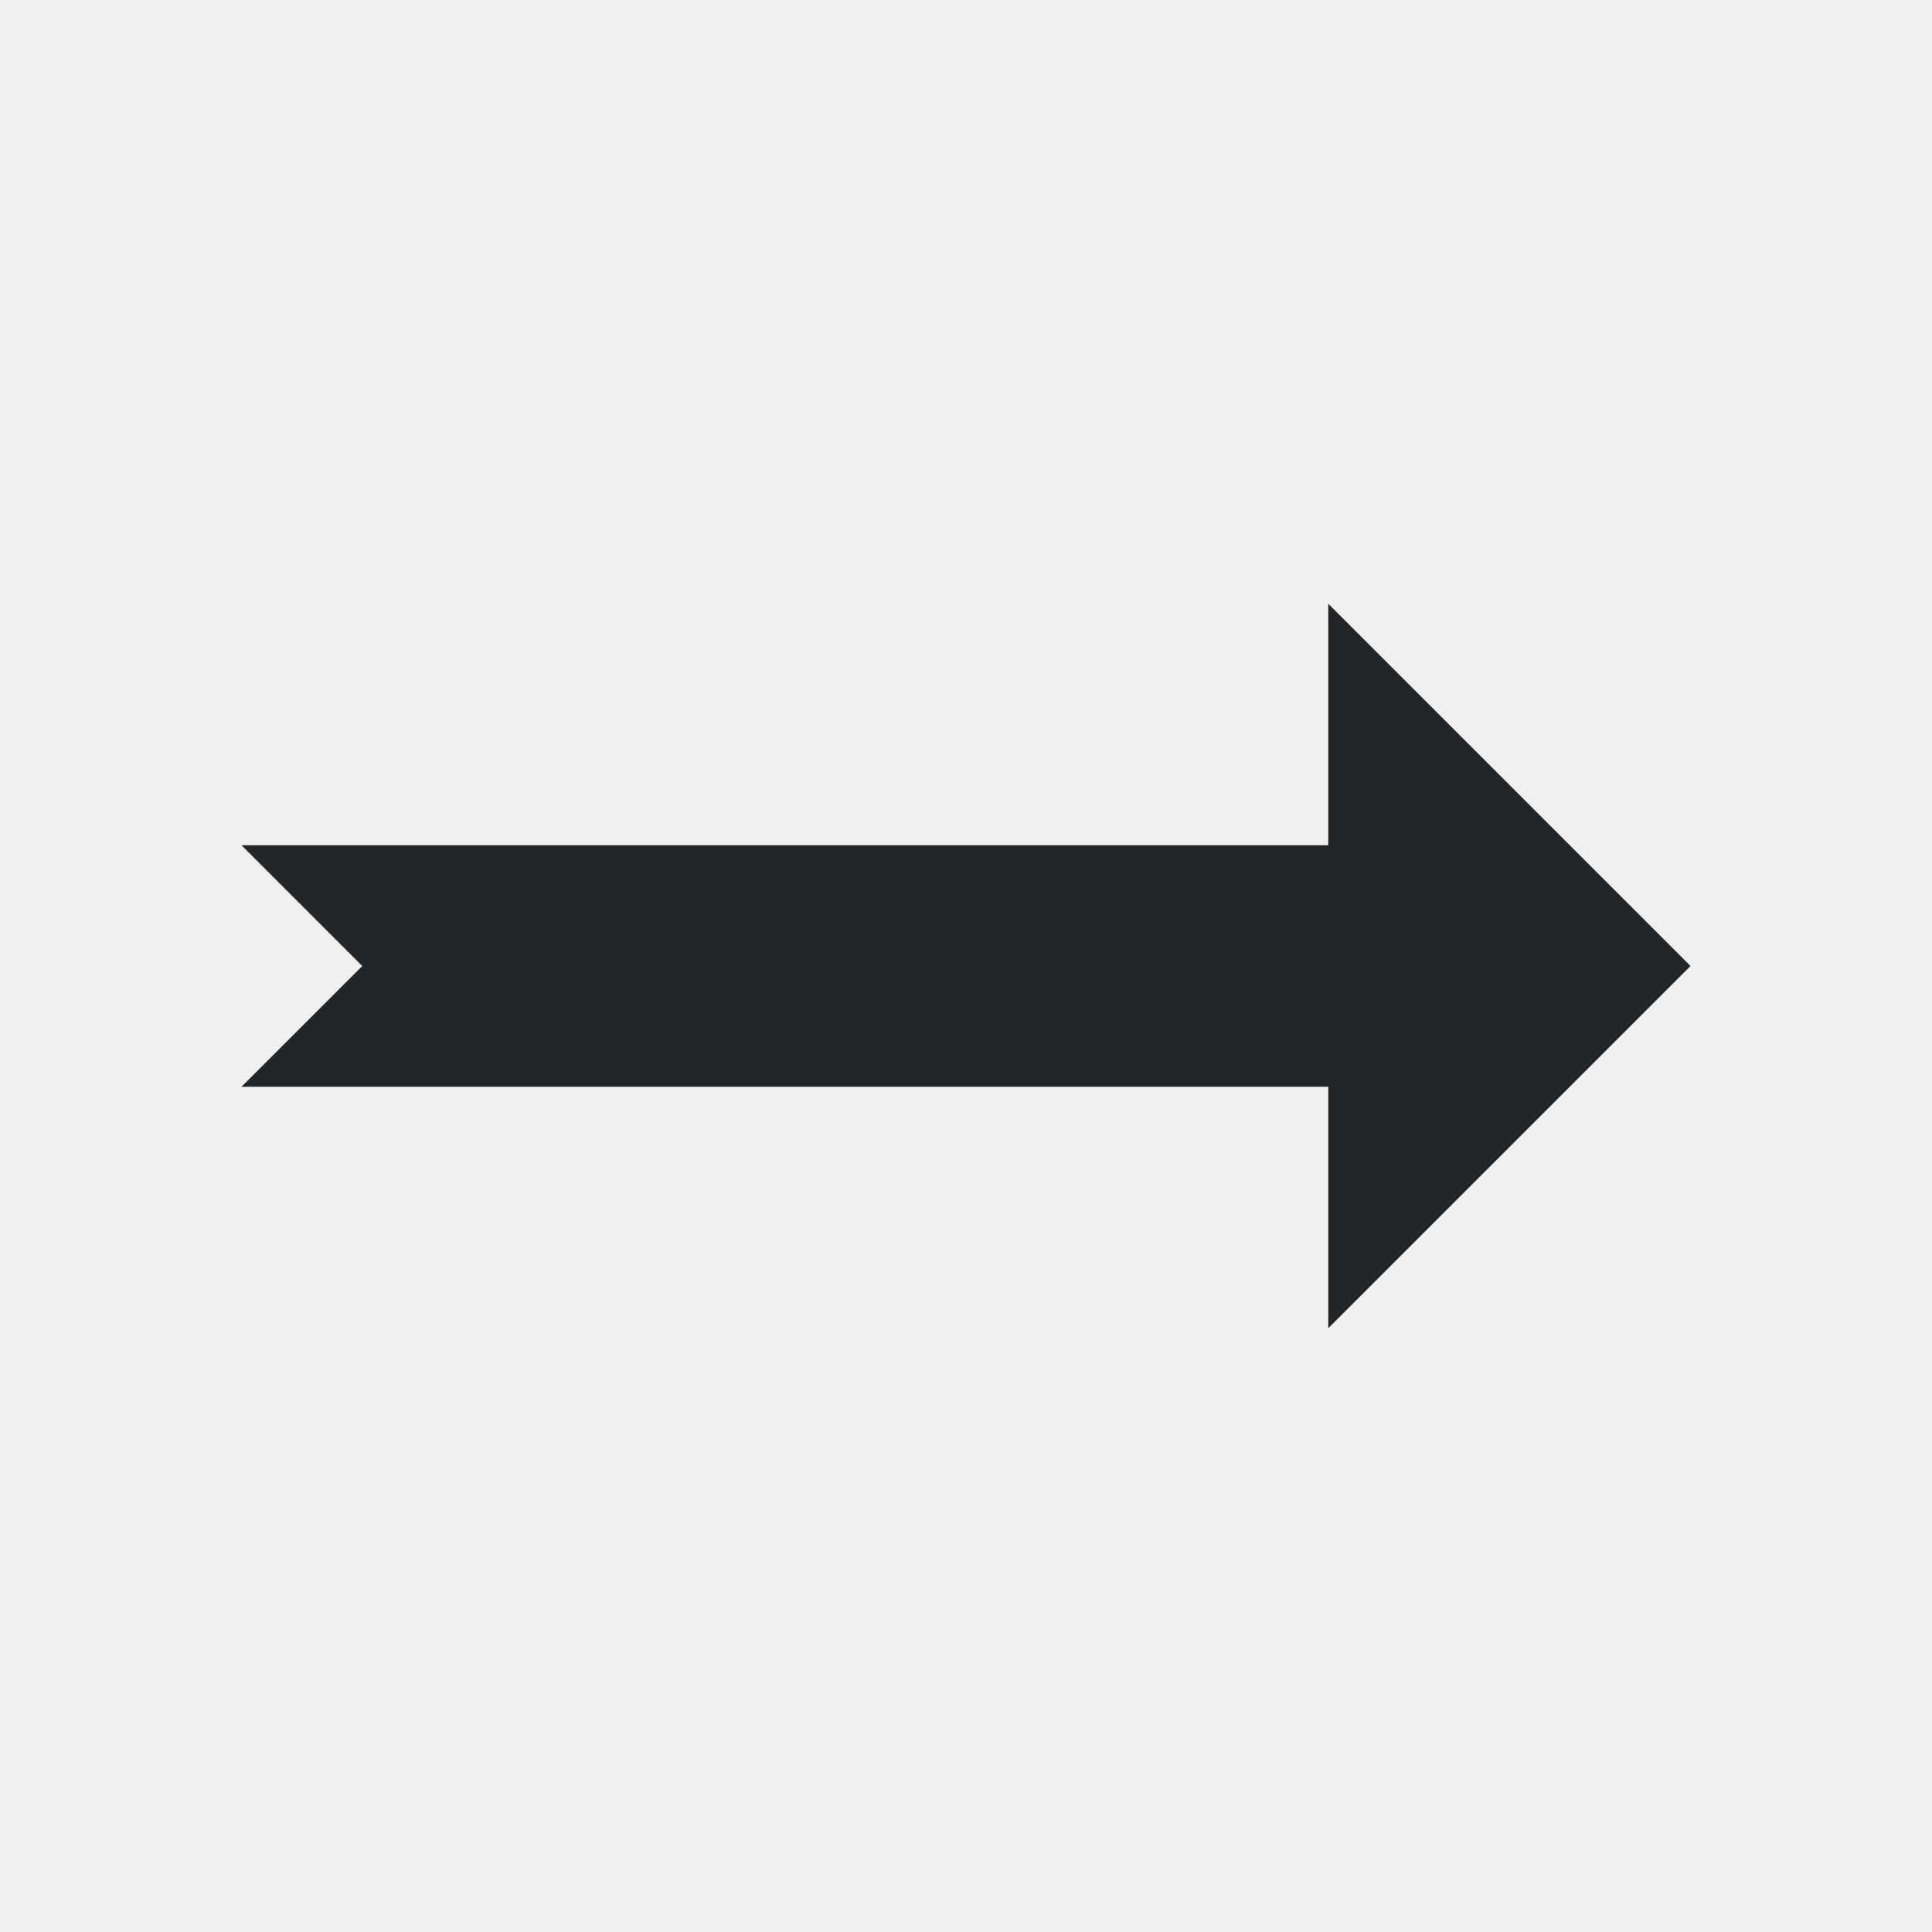
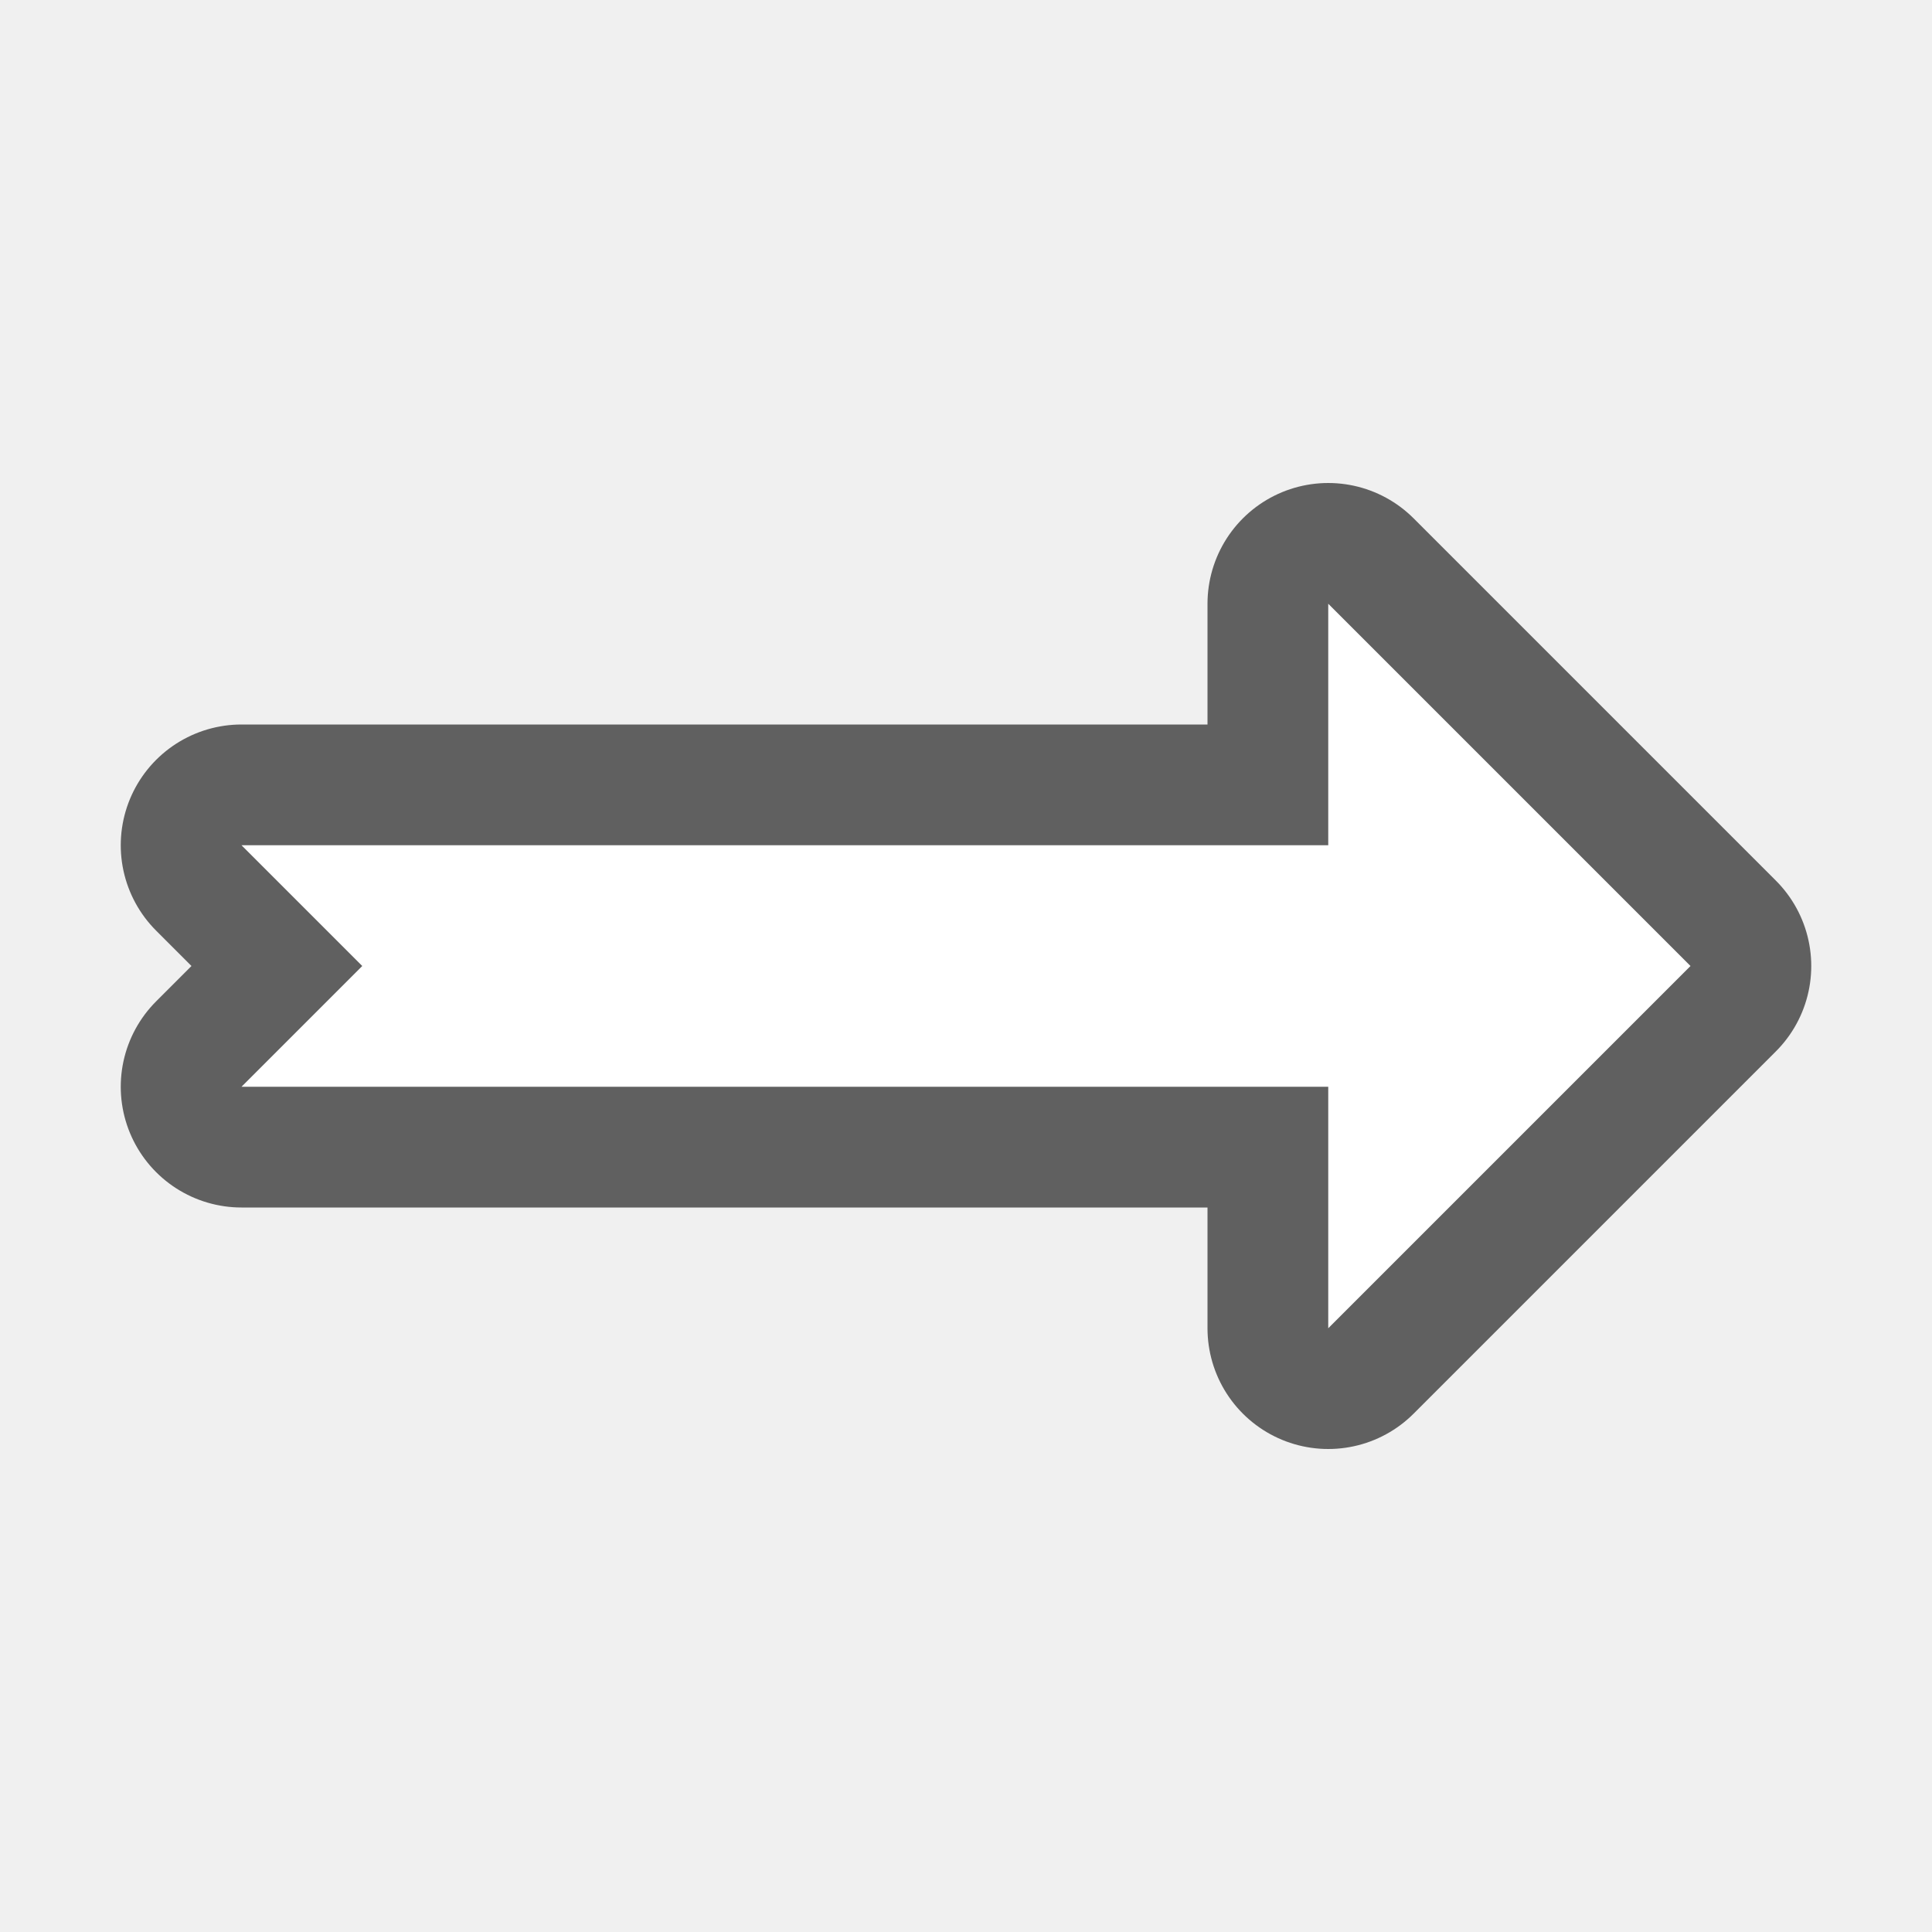
- <svg xmlns="http://www.w3.org/2000/svg" viewBox="0 0 16 16">
-   <path d="m11 5v2h-2-7l1 1-1 1h7 2v2l3-3z" fill="#232629" />
+ <svg xmlns="http://www.w3.org/2000/svg" viewBox="0 0 16 16" version="1.1" id="svg4">
+   <defs id="defs8" />
+   <path style="fill:#000000;stroke:#000000;opacity:0.6;stroke-width:2;stroke-miterlimit:4;stroke-dasharray:none;stroke-linejoin:round" id="path817" fill="#232629" d="m11 5v2h-2-7l1 1-1 1h7 2v2l3-3z" />
+   <path d="m11 5v2h-2-7l1 1-1 1h7 2v2l3-3z" fill="#232629" id="path2" style="fill:#ffffff" />
</svg>
